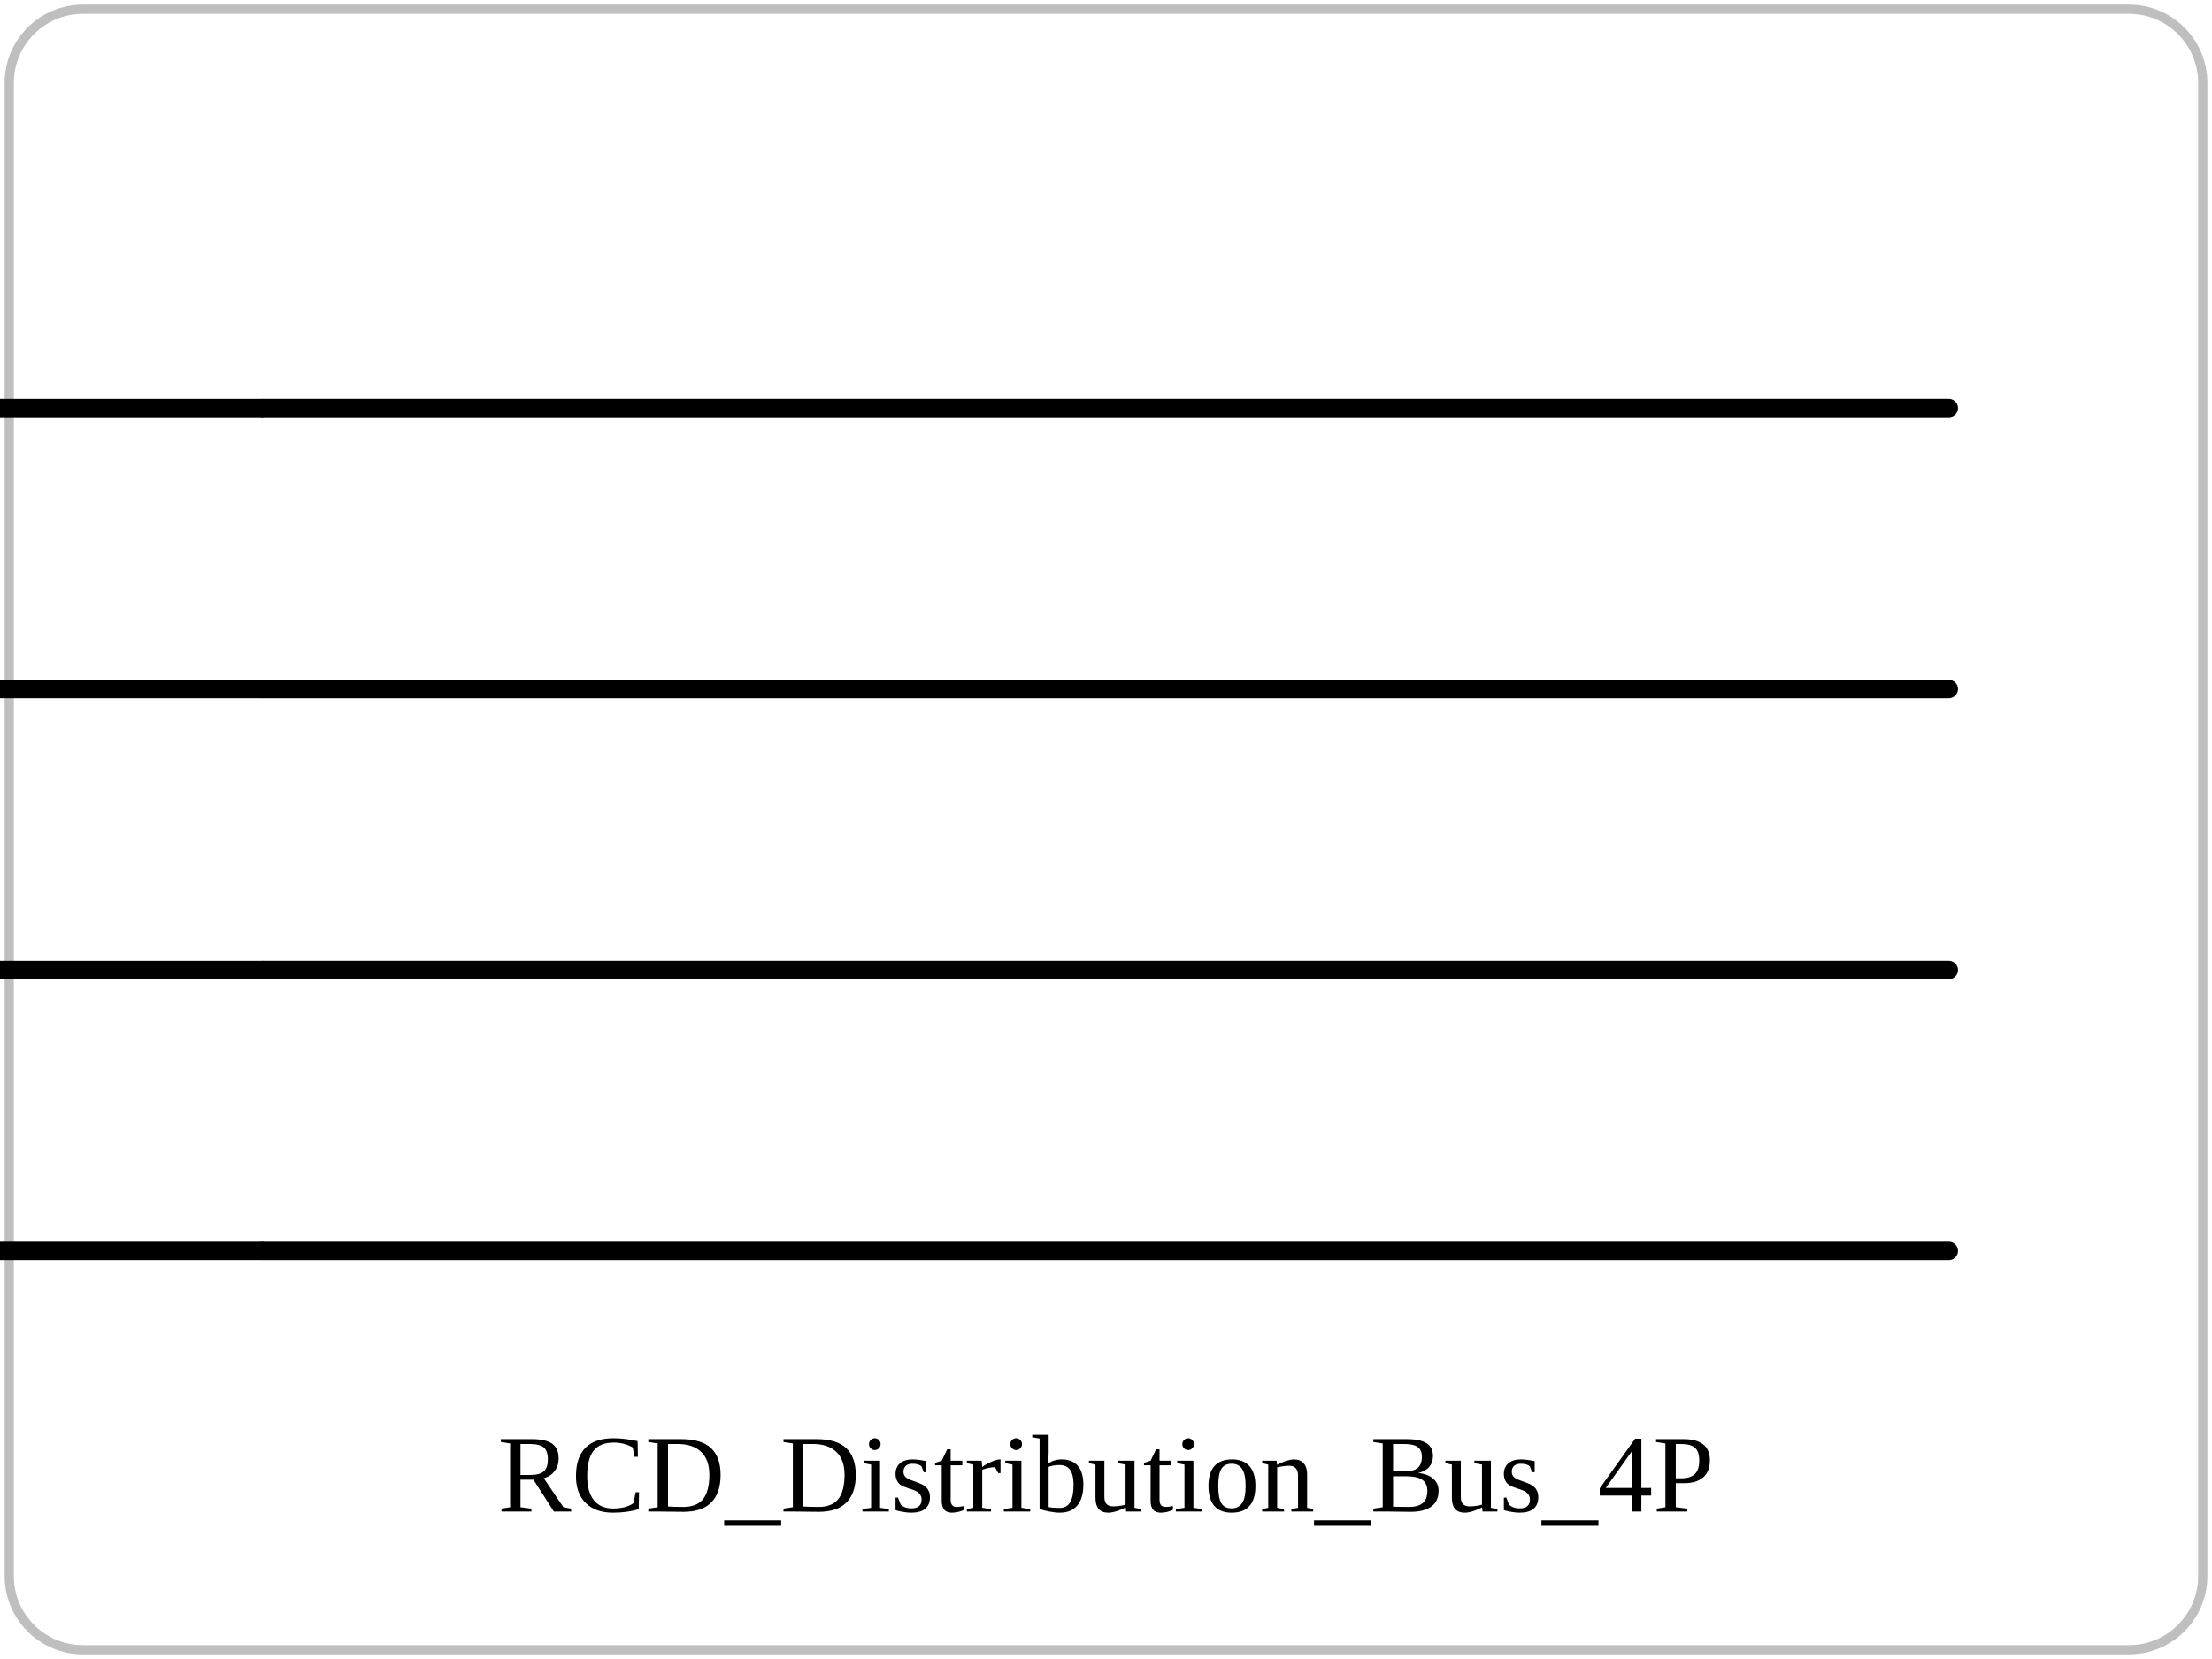
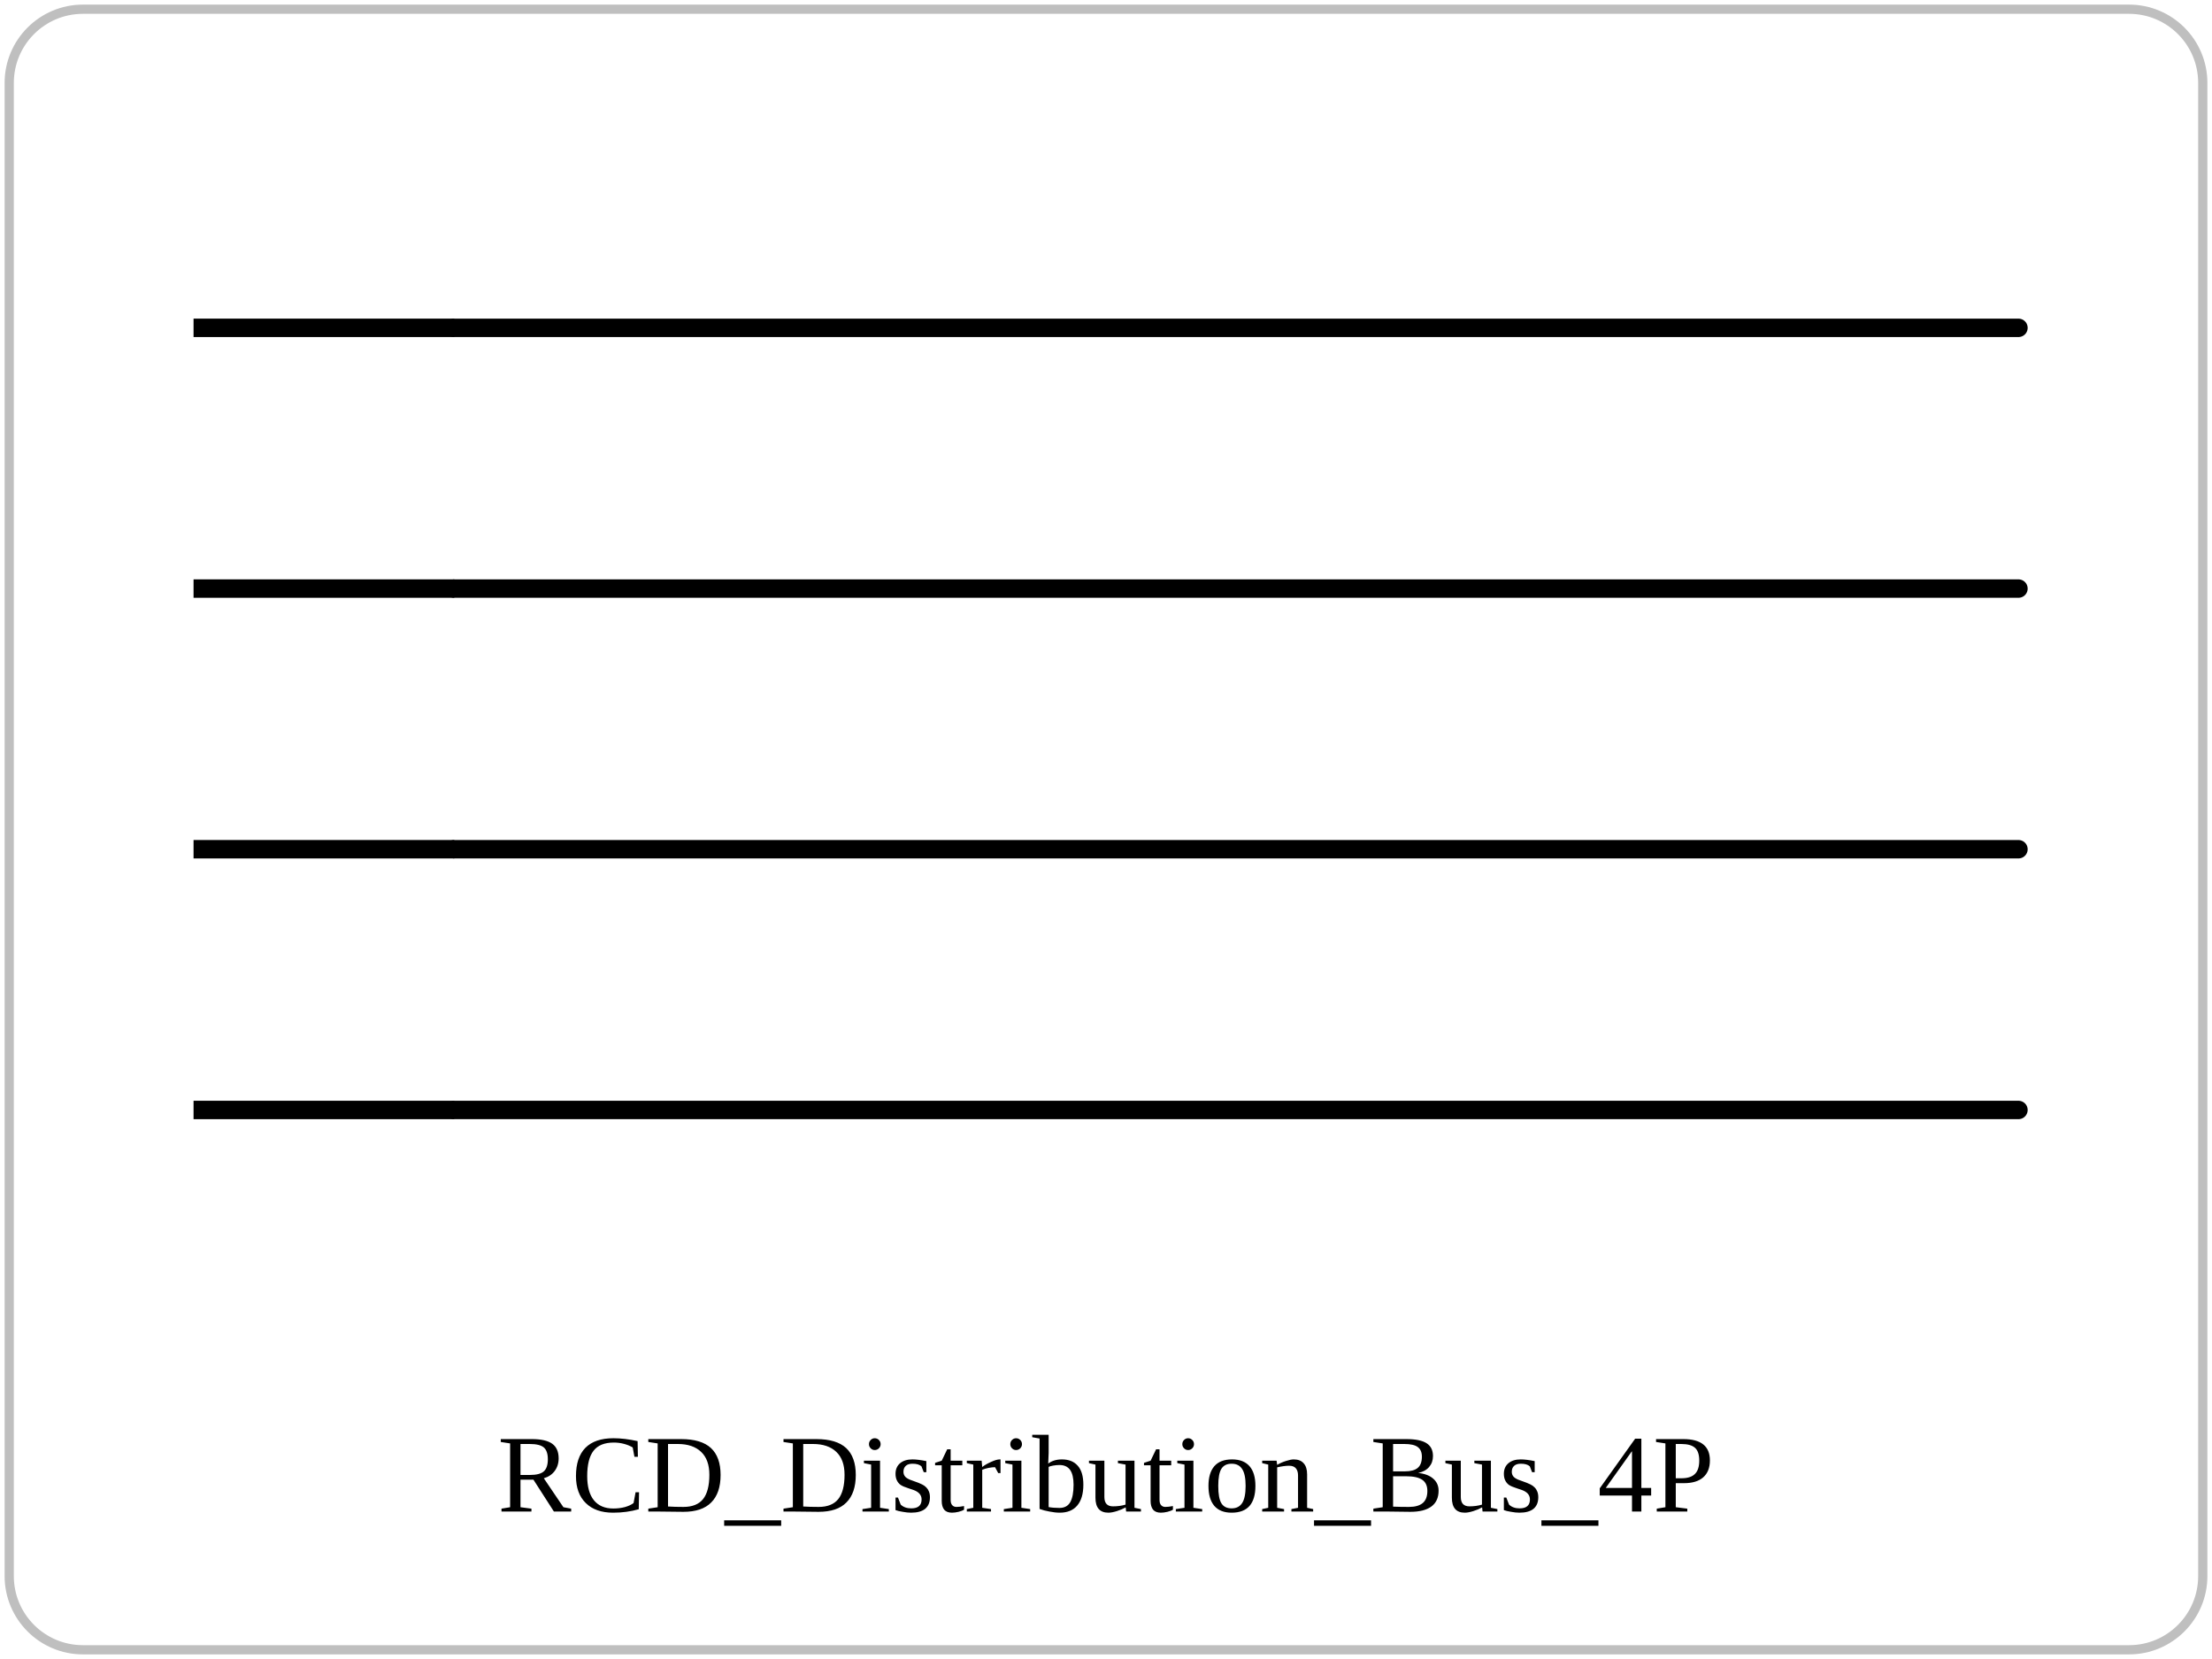
<svg xmlns="http://www.w3.org/2000/svg" viewBox="0 0 240 180" role="img">
  <rect x="1" y="1" width="238" height="178" rx="8" fill="none" stroke="currentColor" opacity="0.25" />
-   <polyline points="28.56,44.28 211.44,44.28" fill="none" stroke="currentColor" stroke-width="2" stroke-linejoin="round" stroke-linecap="round" />
-   <polyline points="28.56,74.76 211.44,74.76" fill="none" stroke="currentColor" stroke-width="2" stroke-linejoin="round" stroke-linecap="round" />
-   <polyline points="28.56,105.24 211.44,105.24" fill="none" stroke="currentColor" stroke-width="2" stroke-linejoin="round" stroke-linecap="round" />
-   <polyline points="28.56,135.72 211.44,135.72" fill="none" stroke="currentColor" stroke-width="2" stroke-linejoin="round" stroke-linecap="round" />
-   <line x1="-1.92" y1="44.28" x2="28.56" y2="44.28" stroke="currentColor" stroke-width="2" />
-   <line x1="-1.92" y1="74.76" x2="28.56" y2="74.76" stroke="currentColor" stroke-width="2" />
-   <line x1="-1.92" y1="105.24" x2="28.56" y2="105.24" stroke="currentColor" stroke-width="2" />
-   <line x1="-1.92" y1="135.72" x2="28.56" y2="135.72" stroke="currentColor" stroke-width="2" />
+   <polyline points="49.29,35.57 219.00,35.57" fill="none" stroke="currentColor" stroke-width="2" stroke-linejoin="round" stroke-linecap="round" />
+   <polyline points="49.29,63.86 219.00,63.86" fill="none" stroke="currentColor" stroke-width="2" stroke-linejoin="round" stroke-linecap="round" />
+   <polyline points="49.29,92.14 219.00,92.14" fill="none" stroke="currentColor" stroke-width="2" stroke-linejoin="round" stroke-linecap="round" />
+   <polyline points="49.29,120.43 219.00,120.43" fill="none" stroke="currentColor" stroke-width="2" stroke-linejoin="round" stroke-linecap="round" />
+   <line x1="21.00" y1="35.57" x2="49.29" y2="35.57" stroke="currentColor" stroke-width="2" />
+   <line x1="21.00" y1="63.86" x2="49.29" y2="63.86" stroke="currentColor" stroke-width="2" />
+   <line x1="21.00" y1="92.14" x2="49.29" y2="92.14" stroke="currentColor" stroke-width="2" />
+   <line x1="21.00" y1="120.43" x2="49.29" y2="120.43" stroke="currentColor" stroke-width="2" />
  <text x="120" y="164" text-anchor="middle" font-size="12">RCD_Distribution_Bus_4P</text>
</svg>
